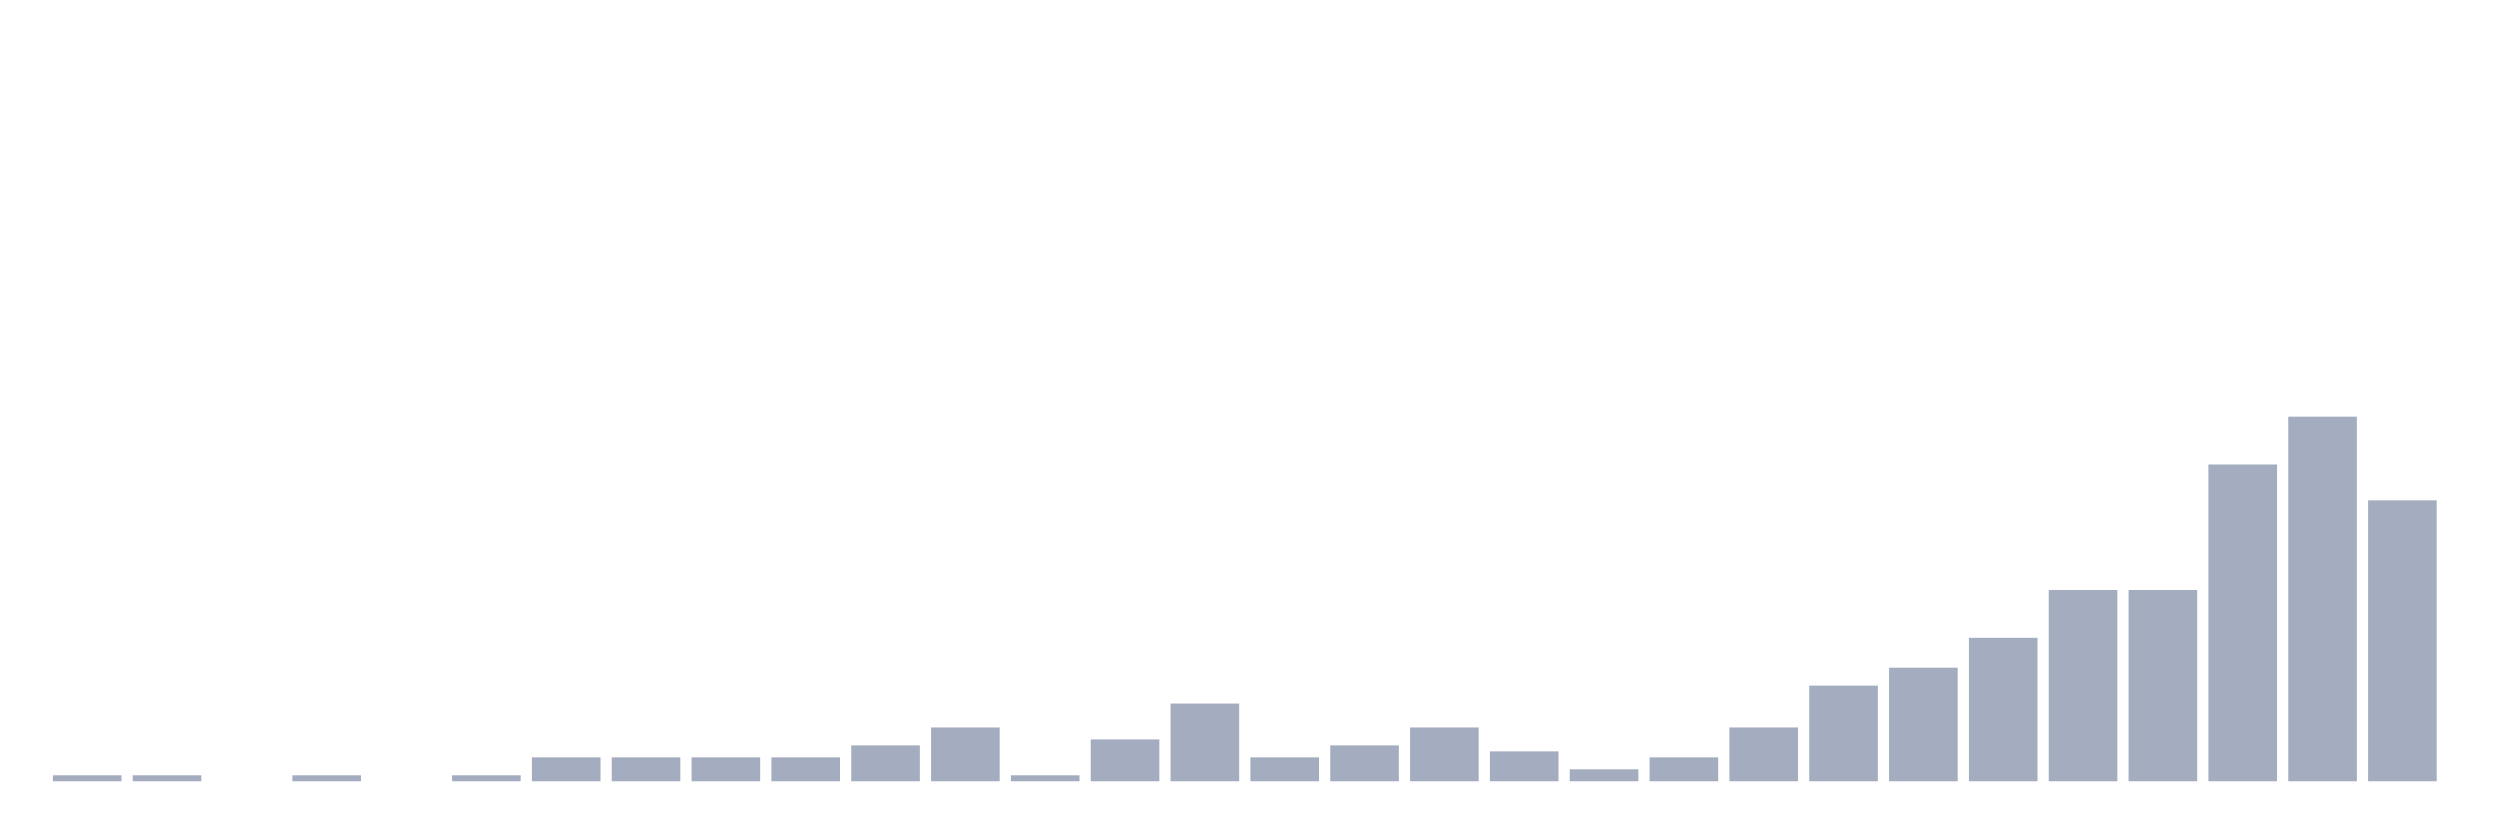
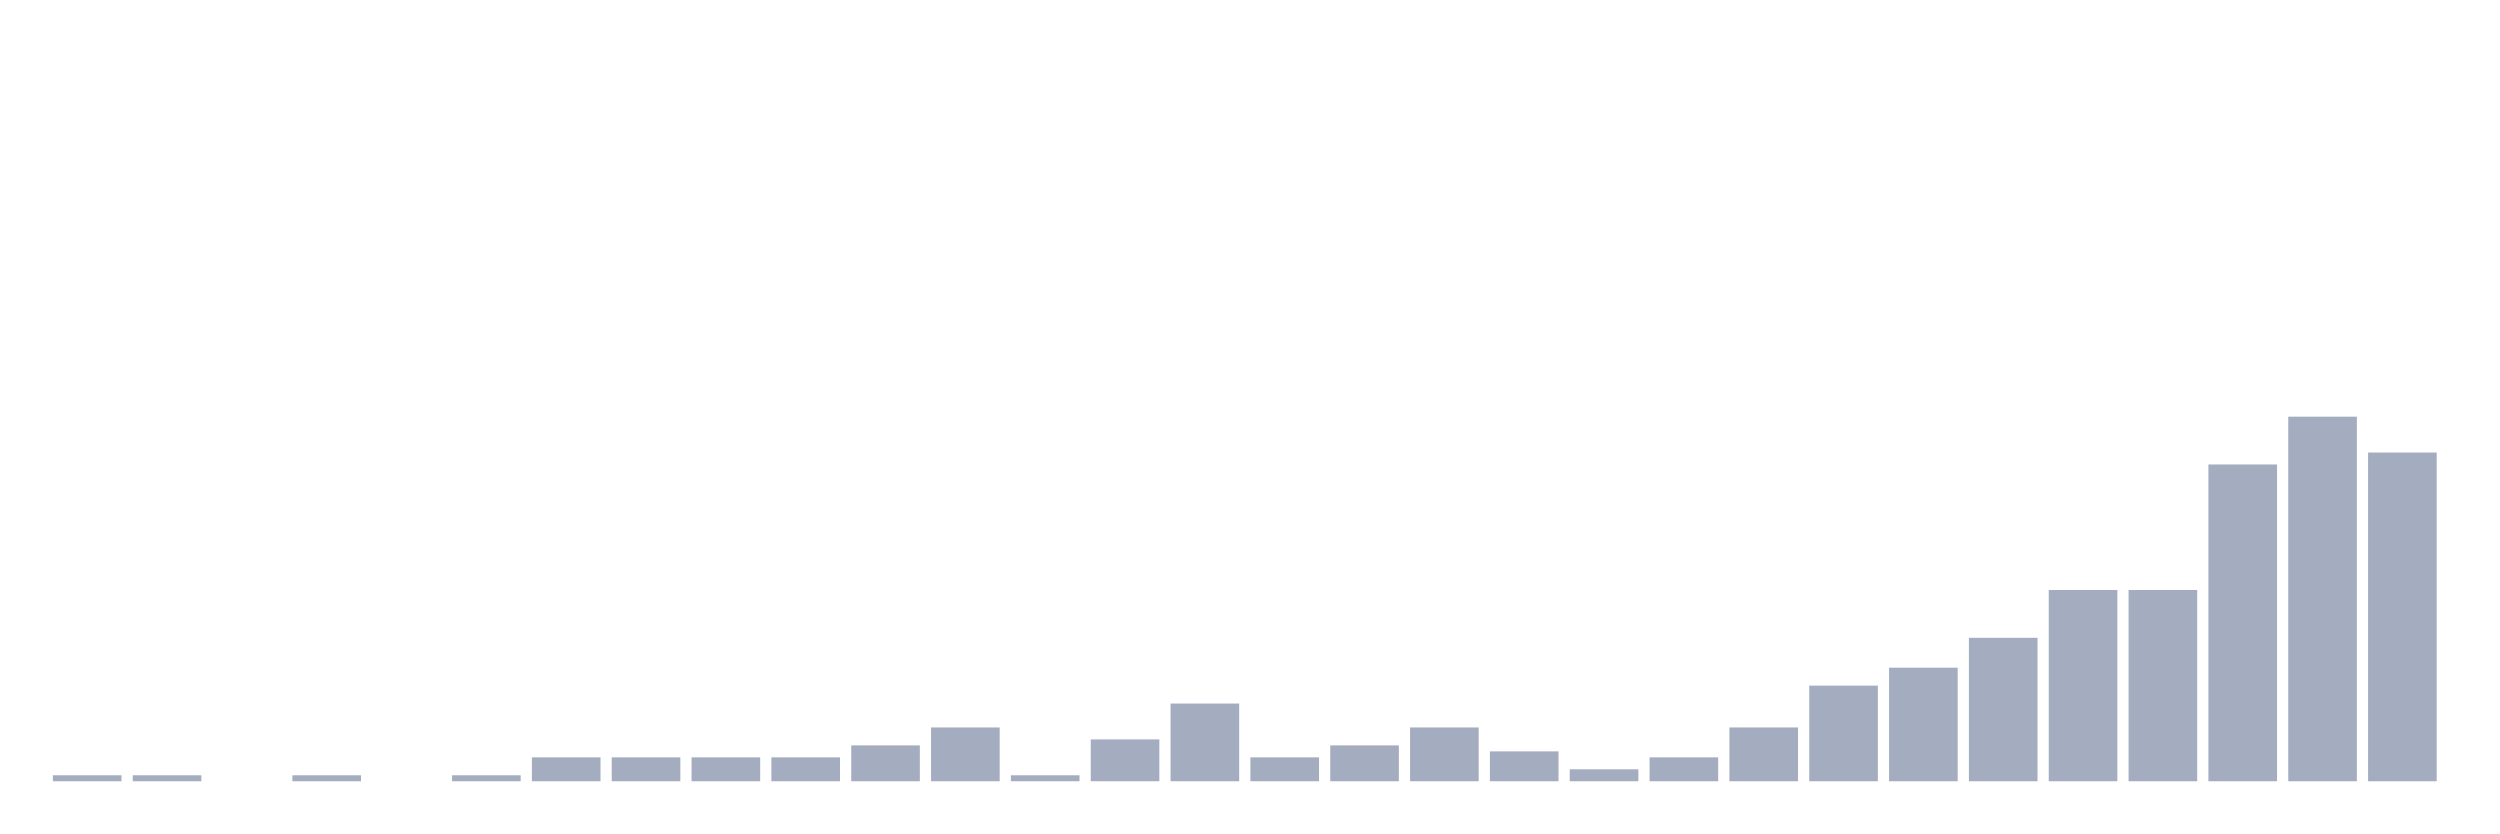
<svg xmlns="http://www.w3.org/2000/svg" viewBox="0 0 480 160">
  <g transform="translate(10,10)">
    <rect class="bar" x="0.153" width="13.175" y="138.852" height="1.148" fill="rgb(164,173,192)" />
    <rect class="bar" x="15.482" width="13.175" y="138.852" height="1.148" fill="rgb(164,173,192)" />
    <rect class="bar" x="30.81" width="13.175" y="140" height="0" fill="rgb(164,173,192)" />
    <rect class="bar" x="46.138" width="13.175" y="138.852" height="1.148" fill="rgb(164,173,192)" />
    <rect class="bar" x="61.466" width="13.175" y="140" height="0" fill="rgb(164,173,192)" />
    <rect class="bar" x="76.794" width="13.175" y="138.852" height="1.148" fill="rgb(164,173,192)" />
    <rect class="bar" x="92.123" width="13.175" y="135.41" height="4.59" fill="rgb(164,173,192)" />
    <rect class="bar" x="107.451" width="13.175" y="135.41" height="4.59" fill="rgb(164,173,192)" />
    <rect class="bar" x="122.779" width="13.175" y="135.41" height="4.59" fill="rgb(164,173,192)" />
    <rect class="bar" x="138.107" width="13.175" y="135.41" height="4.59" fill="rgb(164,173,192)" />
    <rect class="bar" x="153.436" width="13.175" y="133.115" height="6.885" fill="rgb(164,173,192)" />
    <rect class="bar" x="168.764" width="13.175" y="129.672" height="10.328" fill="rgb(164,173,192)" />
    <rect class="bar" x="184.092" width="13.175" y="138.852" height="1.148" fill="rgb(164,173,192)" />
    <rect class="bar" x="199.42" width="13.175" y="131.967" height="8.033" fill="rgb(164,173,192)" />
    <rect class="bar" x="214.748" width="13.175" y="125.082" height="14.918" fill="rgb(164,173,192)" />
    <rect class="bar" x="230.077" width="13.175" y="135.41" height="4.59" fill="rgb(164,173,192)" />
    <rect class="bar" x="245.405" width="13.175" y="133.115" height="6.885" fill="rgb(164,173,192)" />
    <rect class="bar" x="260.733" width="13.175" y="129.672" height="10.328" fill="rgb(164,173,192)" />
    <rect class="bar" x="276.061" width="13.175" y="134.262" height="5.738" fill="rgb(164,173,192)" />
    <rect class="bar" x="291.39" width="13.175" y="137.705" height="2.295" fill="rgb(164,173,192)" />
    <rect class="bar" x="306.718" width="13.175" y="135.41" height="4.59" fill="rgb(164,173,192)" />
    <rect class="bar" x="322.046" width="13.175" y="129.672" height="10.328" fill="rgb(164,173,192)" />
    <rect class="bar" x="337.374" width="13.175" y="121.639" height="18.361" fill="rgb(164,173,192)" />
    <rect class="bar" x="352.702" width="13.175" y="118.197" height="21.803" fill="rgb(164,173,192)" />
    <rect class="bar" x="368.031" width="13.175" y="112.459" height="27.541" fill="rgb(164,173,192)" />
    <rect class="bar" x="383.359" width="13.175" y="103.279" height="36.721" fill="rgb(164,173,192)" />
    <rect class="bar" x="398.687" width="13.175" y="103.279" height="36.721" fill="rgb(164,173,192)" />
    <rect class="bar" x="414.015" width="13.175" y="79.18" height="60.82" fill="rgb(164,173,192)" />
    <rect class="bar" x="429.344" width="13.175" y="70" height="70" fill="rgb(164,173,192)" />
-     <rect class="bar" x="444.672" width="13.175" y="86.066" height="53.934" fill="rgb(164,173,192)" />
+     <rect class="bar" x="444.672" width="13.175" y="76.885" height="63.115" fill="rgb(164,173,192)" />
  </g>
</svg>
